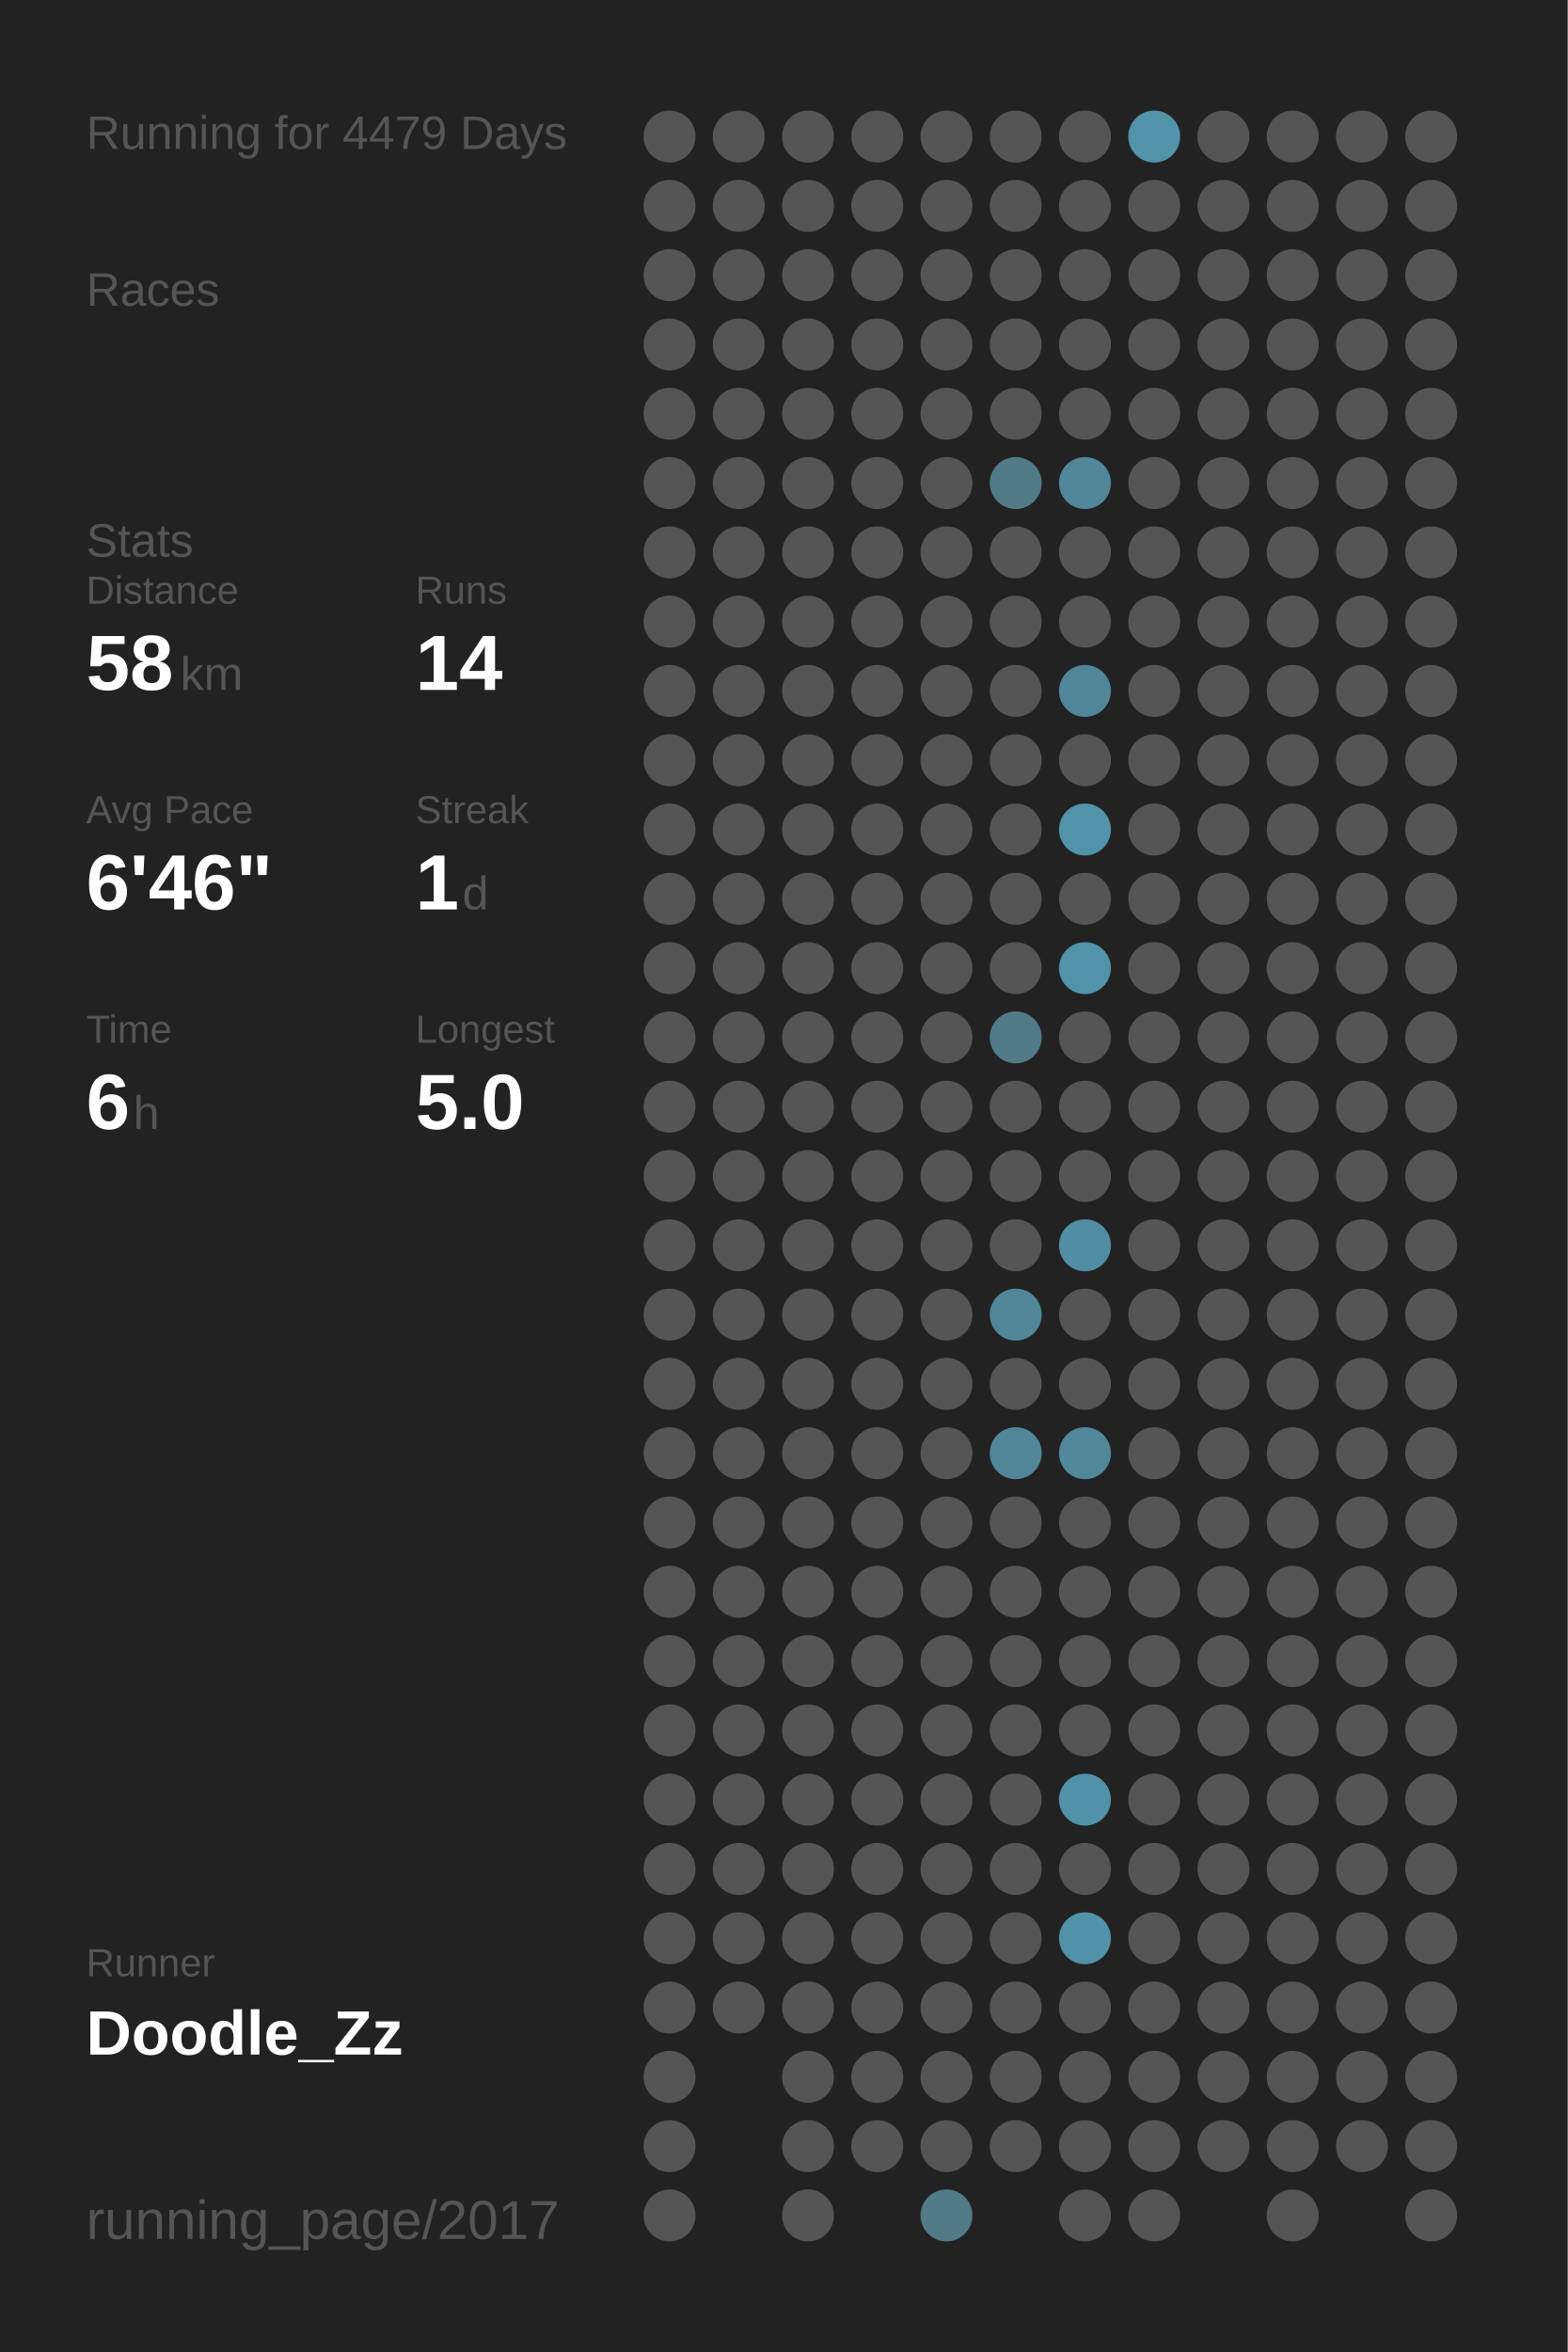
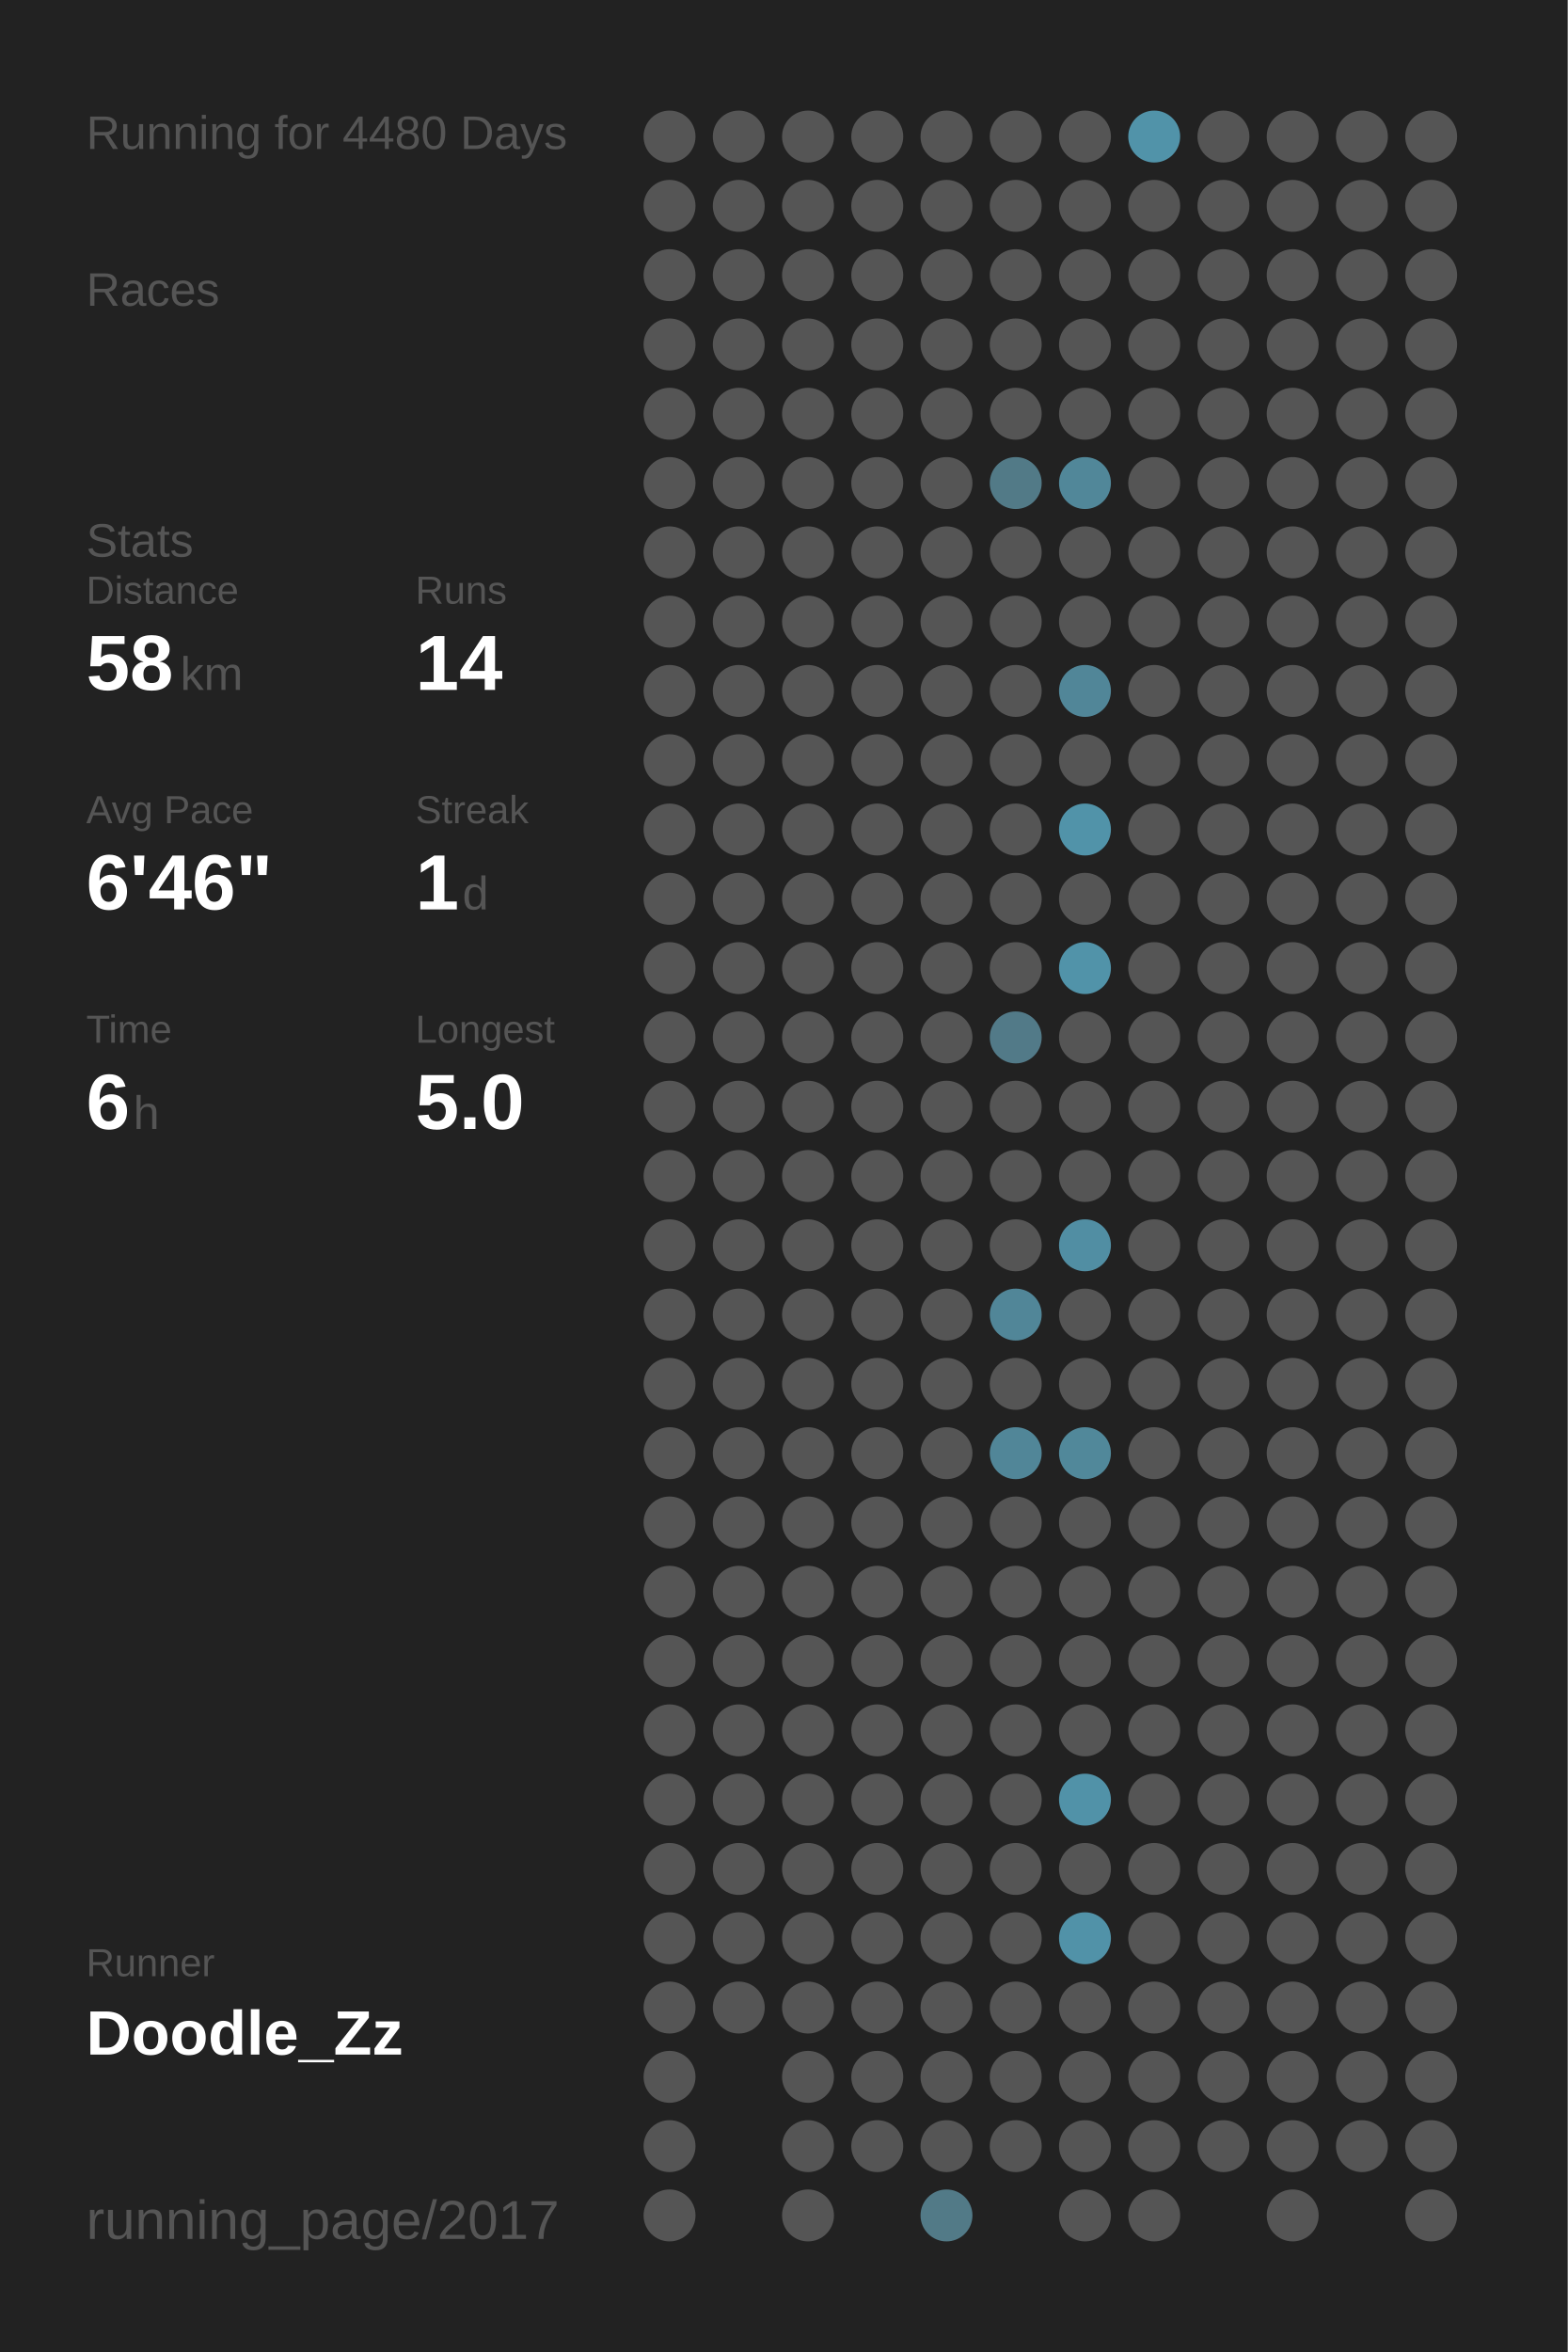
<svg xmlns="http://www.w3.org/2000/svg" baseProfile="full" height="300mm" version="1.1" viewBox="0,0,200,300" width="200mm">
  <defs />
  <rect fill="#222222" height="300" width="200" x="0" y="0" />
-   <text fill="#555555" style="font-size:6px; font-family:Arial;" x="11" y="19">Running for 4479 Days</text>
+   <text fill="#555555" style="font-size:6px; font-family:Arial;" x="11" y="19">Running for 4480 Days</text>
  <text fill="#555555" style="font-size:6px; font-family:Arial;" x="11" y="39">Races</text>
  <text fill="#555555" style="font-size:6px; font-family:Arial;" x="11" y="71">Stats</text>
  <text fill="#555555" style="font-size:5px; font-family:Arial;" x="11" y="77">Distance</text>
  <text fill="#FFFFFF" style="font-size:10px; font-family:Arial; font-weight:bold;" x="11" y="88">58</text>
  <text fill="#555555" style="font-size:6px; font-family:Arial;" x="23" y="88">km</text>
  <text fill="#555555" style="font-size:5px; font-family:Arial;" x="53" y="77">Runs</text>
  <text fill="#FFFFFF" style="font-size:10px; font-family:Arial; font-weight:bold;" x="53" y="88">14</text>
  <text fill="#555555" style="font-size:5px; font-family:Arial;" x="11" y="105">Avg Pace</text>
  <text fill="#FFFFFF" style="font-size:10px; font-family:Arial; font-weight:bold;" x="11" y="116">6'46"</text>
  <text fill="#555555" style="font-size:5px; font-family:Arial;" x="53" y="105">Streak</text>
  <text fill="#FFFFFF" style="font-size:10px; font-family:Arial; font-weight:bold;" x="53" y="116">1</text>
  <text fill="#555555" style="font-size:6px; font-family:Arial;" x="59" y="116">d</text>
  <text fill="#555555" style="font-size:5px; font-family:Arial;" x="11" y="133">Time</text>
  <text fill="#FFFFFF" style="font-size:10px; font-family:Arial; font-weight:bold;" x="11" y="144">6</text>
  <text fill="#555555" style="font-size:6px; font-family:Arial;" x="17" y="144">h</text>
  <text fill="#555555" style="font-size:5px; font-family:Arial;" x="53" y="133">Longest</text>
  <text fill="#FFFFFF" style="font-size:10px; font-family:Arial; font-weight:bold;" x="53" y="144">5.0</text>
  <text fill="#555555" style="font-size:5px; font-family:Arial;" x="11" y="252.065">Runner</text>
  <text fill="#FFFFFF" style="font-size:8px; font-family:Arial; font-weight:bold;" x="11" y="262.065">Doodle_Zz</text>
  <text fill="#555555" style="font-size:7px; font-family:Arial;" x="11" y="285.581">running_page/2017</text>
  <circle cx="85.417" cy="17.419" fill="#555555" r="3.312" />
  <circle cx="85.417" cy="26.258" fill="#555555" r="3.312" />
  <circle cx="85.417" cy="35.097" fill="#555555" r="3.312" />
  <circle cx="85.417" cy="43.935" fill="#555555" r="3.312" />
  <circle cx="85.417" cy="52.774" fill="#555555" r="3.312" />
  <circle cx="85.417" cy="61.613" fill="#555555" r="3.312" />
  <circle cx="85.417" cy="70.452" fill="#555555" r="3.312" />
  <circle cx="85.417" cy="79.29" fill="#555555" r="3.312" />
  <circle cx="85.417" cy="88.129" fill="#555555" r="3.312" />
  <circle cx="85.417" cy="96.968" fill="#555555" r="3.312" />
  <circle cx="85.417" cy="105.806" fill="#555555" r="3.312" />
  <circle cx="85.417" cy="114.645" fill="#555555" r="3.312" />
  <circle cx="85.417" cy="123.484" fill="#555555" r="3.312" />
  <circle cx="85.417" cy="132.323" fill="#555555" r="3.312" />
  <circle cx="85.417" cy="141.161" fill="#555555" r="3.312" />
  <circle cx="85.417" cy="150" fill="#555555" r="3.312" />
  <circle cx="85.417" cy="158.839" fill="#555555" r="3.312" />
  <circle cx="85.417" cy="167.677" fill="#555555" r="3.312" />
  <circle cx="85.417" cy="176.516" fill="#555555" r="3.312" />
  <circle cx="85.417" cy="185.355" fill="#555555" r="3.312" />
  <circle cx="85.417" cy="194.194" fill="#555555" r="3.312" />
  <circle cx="85.417" cy="203.032" fill="#555555" r="3.312" />
  <circle cx="85.417" cy="211.871" fill="#555555" r="3.312" />
  <circle cx="85.417" cy="220.71" fill="#555555" r="3.312" />
  <circle cx="85.417" cy="229.548" fill="#555555" r="3.312" />
  <circle cx="85.417" cy="238.387" fill="#555555" r="3.312" />
  <circle cx="85.417" cy="247.226" fill="#555555" r="3.312" />
  <circle cx="85.417" cy="256.065" fill="#555555" r="3.312" />
  <circle cx="85.417" cy="264.903" fill="#555555" r="3.312" />
  <circle cx="85.417" cy="273.742" fill="#555555" r="3.312" />
  <circle cx="85.417" cy="282.581" fill="#555555" r="3.312" />
  <circle cx="94.25" cy="17.419" fill="#555555" r="3.312" />
  <circle cx="94.25" cy="26.258" fill="#555555" r="3.312" />
  <circle cx="94.25" cy="35.097" fill="#555555" r="3.312" />
  <circle cx="94.25" cy="43.935" fill="#555555" r="3.312" />
  <circle cx="94.25" cy="52.774" fill="#555555" r="3.312" />
  <circle cx="94.25" cy="61.613" fill="#555555" r="3.312" />
  <circle cx="94.25" cy="70.452" fill="#555555" r="3.312" />
  <circle cx="94.25" cy="79.29" fill="#555555" r="3.312" />
  <circle cx="94.25" cy="88.129" fill="#555555" r="3.312" />
  <circle cx="94.25" cy="96.968" fill="#555555" r="3.312" />
  <circle cx="94.25" cy="105.806" fill="#555555" r="3.312" />
  <circle cx="94.25" cy="114.645" fill="#555555" r="3.312" />
  <circle cx="94.25" cy="123.484" fill="#555555" r="3.312" />
  <circle cx="94.25" cy="132.323" fill="#555555" r="3.312" />
  <circle cx="94.25" cy="141.161" fill="#555555" r="3.312" />
  <circle cx="94.25" cy="150" fill="#555555" r="3.312" />
  <circle cx="94.25" cy="158.839" fill="#555555" r="3.312" />
  <circle cx="94.25" cy="167.677" fill="#555555" r="3.312" />
  <circle cx="94.25" cy="176.516" fill="#555555" r="3.312" />
  <circle cx="94.25" cy="185.355" fill="#555555" r="3.312" />
  <circle cx="94.25" cy="194.194" fill="#555555" r="3.312" />
  <circle cx="94.25" cy="203.032" fill="#555555" r="3.312" />
  <circle cx="94.25" cy="211.871" fill="#555555" r="3.312" />
  <circle cx="94.25" cy="220.71" fill="#555555" r="3.312" />
  <circle cx="94.25" cy="229.548" fill="#555555" r="3.312" />
  <circle cx="94.25" cy="238.387" fill="#555555" r="3.312" />
  <circle cx="94.25" cy="247.226" fill="#555555" r="3.312" />
  <circle cx="94.25" cy="256.065" fill="#555555" r="3.312" />
  <circle cx="103.083" cy="17.419" fill="#555555" r="3.312" />
  <circle cx="103.083" cy="26.258" fill="#555555" r="3.312" />
  <circle cx="103.083" cy="35.097" fill="#555555" r="3.312" />
  <circle cx="103.083" cy="43.935" fill="#555555" r="3.312" />
  <circle cx="103.083" cy="52.774" fill="#555555" r="3.312" />
  <circle cx="103.083" cy="61.613" fill="#555555" r="3.312" />
  <circle cx="103.083" cy="70.452" fill="#555555" r="3.312" />
  <circle cx="103.083" cy="79.29" fill="#555555" r="3.312" />
  <circle cx="103.083" cy="88.129" fill="#555555" r="3.312" />
  <circle cx="103.083" cy="96.968" fill="#555555" r="3.312" />
  <circle cx="103.083" cy="105.806" fill="#555555" r="3.312" />
  <circle cx="103.083" cy="114.645" fill="#555555" r="3.312" />
  <circle cx="103.083" cy="123.484" fill="#555555" r="3.312" />
  <circle cx="103.083" cy="132.323" fill="#555555" r="3.312" />
  <circle cx="103.083" cy="141.161" fill="#555555" r="3.312" />
  <circle cx="103.083" cy="150" fill="#555555" r="3.312" />
  <circle cx="103.083" cy="158.839" fill="#555555" r="3.312" />
  <circle cx="103.083" cy="167.677" fill="#555555" r="3.312" />
  <circle cx="103.083" cy="176.516" fill="#555555" r="3.312" />
  <circle cx="103.083" cy="185.355" fill="#555555" r="3.312" />
  <circle cx="103.083" cy="194.194" fill="#555555" r="3.312" />
  <circle cx="103.083" cy="203.032" fill="#555555" r="3.312" />
  <circle cx="103.083" cy="211.871" fill="#555555" r="3.312" />
  <circle cx="103.083" cy="220.71" fill="#555555" r="3.312" />
  <circle cx="103.083" cy="229.548" fill="#555555" r="3.312" />
  <circle cx="103.083" cy="238.387" fill="#555555" r="3.312" />
  <circle cx="103.083" cy="247.226" fill="#555555" r="3.312" />
  <circle cx="103.083" cy="256.065" fill="#555555" r="3.312" />
  <circle cx="103.083" cy="264.903" fill="#555555" r="3.312" />
  <circle cx="103.083" cy="273.742" fill="#555555" r="3.312" />
  <circle cx="103.083" cy="282.581" fill="#555555" r="3.312" />
  <circle cx="111.917" cy="17.419" fill="#555555" r="3.312" />
  <circle cx="111.917" cy="26.258" fill="#555555" r="3.312" />
  <circle cx="111.917" cy="35.097" fill="#555555" r="3.312" />
  <circle cx="111.917" cy="43.935" fill="#555555" r="3.312" />
  <circle cx="111.917" cy="52.774" fill="#555555" r="3.312" />
  <circle cx="111.917" cy="61.613" fill="#555555" r="3.312" />
  <circle cx="111.917" cy="70.452" fill="#555555" r="3.312" />
  <circle cx="111.917" cy="79.29" fill="#555555" r="3.312" />
  <circle cx="111.917" cy="88.129" fill="#555555" r="3.312" />
  <circle cx="111.917" cy="96.968" fill="#555555" r="3.312" />
  <circle cx="111.917" cy="105.806" fill="#555555" r="3.312" />
  <circle cx="111.917" cy="114.645" fill="#555555" r="3.312" />
  <circle cx="111.917" cy="123.484" fill="#555555" r="3.312" />
  <circle cx="111.917" cy="132.323" fill="#555555" r="3.312" />
  <circle cx="111.917" cy="141.161" fill="#555555" r="3.312" />
  <circle cx="111.917" cy="150" fill="#555555" r="3.312" />
  <circle cx="111.917" cy="158.839" fill="#555555" r="3.312" />
  <circle cx="111.917" cy="167.677" fill="#555555" r="3.312" />
  <circle cx="111.917" cy="176.516" fill="#555555" r="3.312" />
  <circle cx="111.917" cy="185.355" fill="#555555" r="3.312" />
  <circle cx="111.917" cy="194.194" fill="#555555" r="3.312" />
  <circle cx="111.917" cy="203.032" fill="#555555" r="3.312" />
  <circle cx="111.917" cy="211.871" fill="#555555" r="3.312" />
  <circle cx="111.917" cy="220.71" fill="#555555" r="3.312" />
  <circle cx="111.917" cy="229.548" fill="#555555" r="3.312" />
  <circle cx="111.917" cy="238.387" fill="#555555" r="3.312" />
  <circle cx="111.917" cy="247.226" fill="#555555" r="3.312" />
  <circle cx="111.917" cy="256.065" fill="#555555" r="3.312" />
  <circle cx="111.917" cy="264.903" fill="#555555" r="3.312" />
  <circle cx="111.917" cy="273.742" fill="#555555" r="3.312" />
  <circle cx="120.75" cy="17.419" fill="#555555" r="3.312" />
  <circle cx="120.75" cy="26.258" fill="#555555" r="3.312" />
  <circle cx="120.75" cy="35.097" fill="#555555" r="3.312" />
  <circle cx="120.75" cy="43.935" fill="#555555" r="3.312" />
  <circle cx="120.75" cy="52.774" fill="#555555" r="3.312" />
  <circle cx="120.75" cy="61.613" fill="#555555" r="3.312" />
  <circle cx="120.75" cy="70.452" fill="#555555" r="3.312" />
  <circle cx="120.75" cy="79.29" fill="#555555" r="3.312" />
  <circle cx="120.75" cy="88.129" fill="#555555" r="3.312" />
  <circle cx="120.75" cy="96.968" fill="#555555" r="3.312" />
  <circle cx="120.75" cy="105.806" fill="#555555" r="3.312" />
  <circle cx="120.75" cy="114.645" fill="#555555" r="3.312" />
  <circle cx="120.75" cy="123.484" fill="#555555" r="3.312" />
  <circle cx="120.75" cy="132.323" fill="#555555" r="3.312" />
  <circle cx="120.75" cy="141.161" fill="#555555" r="3.312" />
  <circle cx="120.75" cy="150" fill="#555555" r="3.312" />
  <circle cx="120.75" cy="158.839" fill="#555555" r="3.312" />
  <circle cx="120.75" cy="167.677" fill="#555555" r="3.312" />
  <circle cx="120.75" cy="176.516" fill="#555555" r="3.312" />
  <circle cx="120.75" cy="185.355" fill="#555555" r="3.312" />
  <circle cx="120.75" cy="194.194" fill="#555555" r="3.312" />
  <circle cx="120.75" cy="203.032" fill="#555555" r="3.312" />
  <circle cx="120.75" cy="211.871" fill="#555555" r="3.312" />
  <circle cx="120.75" cy="220.71" fill="#555555" r="3.312" />
  <circle cx="120.75" cy="229.548" fill="#555555" r="3.312" />
  <circle cx="120.75" cy="238.387" fill="#555555" r="3.312" />
  <circle cx="120.75" cy="247.226" fill="#555555" r="3.312" />
  <circle cx="120.75" cy="256.065" fill="#555555" r="3.312" />
  <circle cx="120.75" cy="264.903" fill="#555555" r="3.312" />
  <circle cx="120.75" cy="273.742" fill="#555555" r="3.312" />
  <circle cx="120.75" cy="282.581" fill="#527a87" r="3.312" />
  <circle cx="129.583" cy="17.419" fill="#555555" r="3.312" />
  <circle cx="129.583" cy="26.258" fill="#555555" r="3.312" />
  <circle cx="129.583" cy="35.097" fill="#555555" r="3.312" />
  <circle cx="129.583" cy="43.935" fill="#555555" r="3.312" />
  <circle cx="129.583" cy="52.774" fill="#555555" r="3.312" />
  <circle cx="129.583" cy="61.613" fill="#527a87" r="3.312" />
  <circle cx="129.583" cy="70.452" fill="#555555" r="3.312" />
  <circle cx="129.583" cy="79.29" fill="#555555" r="3.312" />
  <circle cx="129.583" cy="88.129" fill="#555555" r="3.312" />
  <circle cx="129.583" cy="96.968" fill="#555555" r="3.312" />
  <circle cx="129.583" cy="105.806" fill="#555555" r="3.312" />
  <circle cx="129.583" cy="114.645" fill="#555555" r="3.312" />
  <circle cx="129.583" cy="123.484" fill="#555555" r="3.312" />
  <circle cx="129.583" cy="132.323" fill="#527a88" r="3.312" />
  <circle cx="129.583" cy="141.161" fill="#555555" r="3.312" />
  <circle cx="129.583" cy="150" fill="#555555" r="3.312" />
  <circle cx="129.583" cy="158.839" fill="#555555" r="3.312" />
  <circle cx="129.583" cy="167.677" fill="#518698" r="3.312" />
  <circle cx="129.583" cy="176.516" fill="#555555" r="3.312" />
  <circle cx="129.583" cy="185.355" fill="#518698" r="3.312" />
  <circle cx="129.583" cy="194.194" fill="#555555" r="3.312" />
  <circle cx="129.583" cy="203.032" fill="#555555" r="3.312" />
  <circle cx="129.583" cy="211.871" fill="#555555" r="3.312" />
  <circle cx="129.583" cy="220.71" fill="#555555" r="3.312" />
  <circle cx="129.583" cy="229.548" fill="#555555" r="3.312" />
  <circle cx="129.583" cy="238.387" fill="#555555" r="3.312" />
  <circle cx="129.583" cy="247.226" fill="#555555" r="3.312" />
  <circle cx="129.583" cy="256.065" fill="#555555" r="3.312" />
  <circle cx="129.583" cy="264.903" fill="#555555" r="3.312" />
  <circle cx="129.583" cy="273.742" fill="#555555" r="3.312" />
  <circle cx="138.417" cy="17.419" fill="#555555" r="3.312" />
  <circle cx="138.417" cy="26.258" fill="#555555" r="3.312" />
  <circle cx="138.417" cy="35.097" fill="#555555" r="3.312" />
  <circle cx="138.417" cy="43.935" fill="#555555" r="3.312" />
  <circle cx="138.417" cy="52.774" fill="#555555" r="3.312" />
  <circle cx="138.417" cy="61.613" fill="#518799" r="3.312" />
  <circle cx="138.417" cy="70.452" fill="#555555" r="3.312" />
  <circle cx="138.417" cy="79.29" fill="#555555" r="3.312" />
  <circle cx="138.417" cy="88.129" fill="#518698" r="3.312" />
  <circle cx="138.417" cy="96.968" fill="#555555" r="3.312" />
  <circle cx="138.417" cy="105.806" fill="#5193a9" r="3.312" />
  <circle cx="138.417" cy="114.645" fill="#555555" r="3.312" />
  <circle cx="138.417" cy="123.484" fill="#5193a9" r="3.312" />
  <circle cx="138.417" cy="132.323" fill="#555555" r="3.312" />
  <circle cx="138.417" cy="141.161" fill="#555555" r="3.312" />
  <circle cx="138.417" cy="150" fill="#555555" r="3.312" />
  <circle cx="138.417" cy="158.839" fill="#518ea3" r="3.312" />
  <circle cx="138.417" cy="167.677" fill="#555555" r="3.312" />
  <circle cx="138.417" cy="176.516" fill="#555555" r="3.312" />
  <circle cx="138.417" cy="185.355" fill="#51889a" r="3.312" />
  <circle cx="138.417" cy="194.194" fill="#555555" r="3.312" />
  <circle cx="138.417" cy="203.032" fill="#555555" r="3.312" />
  <circle cx="138.417" cy="211.871" fill="#555555" r="3.312" />
  <circle cx="138.417" cy="220.71" fill="#555555" r="3.312" />
  <circle cx="138.417" cy="229.548" fill="#5192a8" r="3.312" />
  <circle cx="138.417" cy="238.387" fill="#555555" r="3.312" />
  <circle cx="138.417" cy="247.226" fill="#5192a8" r="3.312" />
  <circle cx="138.417" cy="256.065" fill="#555555" r="3.312" />
  <circle cx="138.417" cy="264.903" fill="#555555" r="3.312" />
  <circle cx="138.417" cy="273.742" fill="#555555" r="3.312" />
  <circle cx="138.417" cy="282.581" fill="#555555" r="3.312" />
  <circle cx="147.25" cy="17.419" fill="#5193a9" r="3.312" />
  <circle cx="147.25" cy="26.258" fill="#555555" r="3.312" />
  <circle cx="147.25" cy="35.097" fill="#555555" r="3.312" />
  <circle cx="147.25" cy="43.935" fill="#555555" r="3.312" />
  <circle cx="147.25" cy="52.774" fill="#555555" r="3.312" />
  <circle cx="147.25" cy="61.613" fill="#555555" r="3.312" />
  <circle cx="147.25" cy="70.452" fill="#555555" r="3.312" />
  <circle cx="147.25" cy="79.29" fill="#555555" r="3.312" />
  <circle cx="147.25" cy="88.129" fill="#555555" r="3.312" />
  <circle cx="147.25" cy="96.968" fill="#555555" r="3.312" />
  <circle cx="147.25" cy="105.806" fill="#555555" r="3.312" />
  <circle cx="147.25" cy="114.645" fill="#555555" r="3.312" />
  <circle cx="147.25" cy="123.484" fill="#555555" r="3.312" />
  <circle cx="147.25" cy="132.323" fill="#555555" r="3.312" />
  <circle cx="147.25" cy="141.161" fill="#555555" r="3.312" />
  <circle cx="147.25" cy="150" fill="#555555" r="3.312" />
  <circle cx="147.25" cy="158.839" fill="#555555" r="3.312" />
  <circle cx="147.25" cy="167.677" fill="#555555" r="3.312" />
  <circle cx="147.25" cy="176.516" fill="#555555" r="3.312" />
  <circle cx="147.25" cy="185.355" fill="#555555" r="3.312" />
  <circle cx="147.25" cy="194.194" fill="#555555" r="3.312" />
  <circle cx="147.25" cy="203.032" fill="#555555" r="3.312" />
  <circle cx="147.25" cy="211.871" fill="#555555" r="3.312" />
  <circle cx="147.25" cy="220.71" fill="#555555" r="3.312" />
  <circle cx="147.25" cy="229.548" fill="#555555" r="3.312" />
  <circle cx="147.25" cy="238.387" fill="#555555" r="3.312" />
  <circle cx="147.25" cy="247.226" fill="#555555" r="3.312" />
  <circle cx="147.25" cy="256.065" fill="#555555" r="3.312" />
  <circle cx="147.25" cy="264.903" fill="#555555" r="3.312" />
  <circle cx="147.25" cy="273.742" fill="#555555" r="3.312" />
  <circle cx="147.25" cy="282.581" fill="#555555" r="3.312" />
  <circle cx="156.083" cy="17.419" fill="#555555" r="3.312" />
  <circle cx="156.083" cy="26.258" fill="#555555" r="3.312" />
  <circle cx="156.083" cy="35.097" fill="#555555" r="3.312" />
  <circle cx="156.083" cy="43.935" fill="#555555" r="3.312" />
  <circle cx="156.083" cy="52.774" fill="#555555" r="3.312" />
  <circle cx="156.083" cy="61.613" fill="#555555" r="3.312" />
  <circle cx="156.083" cy="70.452" fill="#555555" r="3.312" />
  <circle cx="156.083" cy="79.29" fill="#555555" r="3.312" />
  <circle cx="156.083" cy="88.129" fill="#555555" r="3.312" />
  <circle cx="156.083" cy="96.968" fill="#555555" r="3.312" />
  <circle cx="156.083" cy="105.806" fill="#555555" r="3.312" />
  <circle cx="156.083" cy="114.645" fill="#555555" r="3.312" />
  <circle cx="156.083" cy="123.484" fill="#555555" r="3.312" />
  <circle cx="156.083" cy="132.323" fill="#555555" r="3.312" />
  <circle cx="156.083" cy="141.161" fill="#555555" r="3.312" />
  <circle cx="156.083" cy="150" fill="#555555" r="3.312" />
  <circle cx="156.083" cy="158.839" fill="#555555" r="3.312" />
  <circle cx="156.083" cy="167.677" fill="#555555" r="3.312" />
  <circle cx="156.083" cy="176.516" fill="#555555" r="3.312" />
  <circle cx="156.083" cy="185.355" fill="#555555" r="3.312" />
  <circle cx="156.083" cy="194.194" fill="#555555" r="3.312" />
  <circle cx="156.083" cy="203.032" fill="#555555" r="3.312" />
  <circle cx="156.083" cy="211.871" fill="#555555" r="3.312" />
  <circle cx="156.083" cy="220.71" fill="#555555" r="3.312" />
  <circle cx="156.083" cy="229.548" fill="#555555" r="3.312" />
  <circle cx="156.083" cy="238.387" fill="#555555" r="3.312" />
  <circle cx="156.083" cy="247.226" fill="#555555" r="3.312" />
  <circle cx="156.083" cy="256.065" fill="#555555" r="3.312" />
  <circle cx="156.083" cy="264.903" fill="#555555" r="3.312" />
  <circle cx="156.083" cy="273.742" fill="#555555" r="3.312" />
  <circle cx="164.917" cy="17.419" fill="#555555" r="3.312" />
  <circle cx="164.917" cy="26.258" fill="#555555" r="3.312" />
  <circle cx="164.917" cy="35.097" fill="#555555" r="3.312" />
  <circle cx="164.917" cy="43.935" fill="#555555" r="3.312" />
  <circle cx="164.917" cy="52.774" fill="#555555" r="3.312" />
  <circle cx="164.917" cy="61.613" fill="#555555" r="3.312" />
  <circle cx="164.917" cy="70.452" fill="#555555" r="3.312" />
  <circle cx="164.917" cy="79.29" fill="#555555" r="3.312" />
  <circle cx="164.917" cy="88.129" fill="#555555" r="3.312" />
  <circle cx="164.917" cy="96.968" fill="#555555" r="3.312" />
  <circle cx="164.917" cy="105.806" fill="#555555" r="3.312" />
  <circle cx="164.917" cy="114.645" fill="#555555" r="3.312" />
  <circle cx="164.917" cy="123.484" fill="#555555" r="3.312" />
  <circle cx="164.917" cy="132.323" fill="#555555" r="3.312" />
  <circle cx="164.917" cy="141.161" fill="#555555" r="3.312" />
  <circle cx="164.917" cy="150" fill="#555555" r="3.312" />
  <circle cx="164.917" cy="158.839" fill="#555555" r="3.312" />
  <circle cx="164.917" cy="167.677" fill="#555555" r="3.312" />
  <circle cx="164.917" cy="176.516" fill="#555555" r="3.312" />
  <circle cx="164.917" cy="185.355" fill="#555555" r="3.312" />
  <circle cx="164.917" cy="194.194" fill="#555555" r="3.312" />
  <circle cx="164.917" cy="203.032" fill="#555555" r="3.312" />
  <circle cx="164.917" cy="211.871" fill="#555555" r="3.312" />
  <circle cx="164.917" cy="220.71" fill="#555555" r="3.312" />
  <circle cx="164.917" cy="229.548" fill="#555555" r="3.312" />
  <circle cx="164.917" cy="238.387" fill="#555555" r="3.312" />
  <circle cx="164.917" cy="247.226" fill="#555555" r="3.312" />
  <circle cx="164.917" cy="256.065" fill="#555555" r="3.312" />
  <circle cx="164.917" cy="264.903" fill="#555555" r="3.312" />
  <circle cx="164.917" cy="273.742" fill="#555555" r="3.312" />
  <circle cx="164.917" cy="282.581" fill="#555555" r="3.312" />
  <circle cx="173.75" cy="17.419" fill="#555555" r="3.312" />
  <circle cx="173.75" cy="26.258" fill="#555555" r="3.312" />
  <circle cx="173.75" cy="35.097" fill="#555555" r="3.312" />
  <circle cx="173.75" cy="43.935" fill="#555555" r="3.312" />
  <circle cx="173.75" cy="52.774" fill="#555555" r="3.312" />
  <circle cx="173.75" cy="61.613" fill="#555555" r="3.312" />
  <circle cx="173.75" cy="70.452" fill="#555555" r="3.312" />
  <circle cx="173.75" cy="79.29" fill="#555555" r="3.312" />
  <circle cx="173.75" cy="88.129" fill="#555555" r="3.312" />
  <circle cx="173.75" cy="96.968" fill="#555555" r="3.312" />
  <circle cx="173.75" cy="105.806" fill="#555555" r="3.312" />
  <circle cx="173.75" cy="114.645" fill="#555555" r="3.312" />
  <circle cx="173.75" cy="123.484" fill="#555555" r="3.312" />
  <circle cx="173.75" cy="132.323" fill="#555555" r="3.312" />
  <circle cx="173.75" cy="141.161" fill="#555555" r="3.312" />
  <circle cx="173.75" cy="150" fill="#555555" r="3.312" />
  <circle cx="173.75" cy="158.839" fill="#555555" r="3.312" />
  <circle cx="173.75" cy="167.677" fill="#555555" r="3.312" />
  <circle cx="173.75" cy="176.516" fill="#555555" r="3.312" />
  <circle cx="173.75" cy="185.355" fill="#555555" r="3.312" />
  <circle cx="173.75" cy="194.194" fill="#555555" r="3.312" />
  <circle cx="173.75" cy="203.032" fill="#555555" r="3.312" />
  <circle cx="173.75" cy="211.871" fill="#555555" r="3.312" />
  <circle cx="173.75" cy="220.71" fill="#555555" r="3.312" />
  <circle cx="173.75" cy="229.548" fill="#555555" r="3.312" />
  <circle cx="173.75" cy="238.387" fill="#555555" r="3.312" />
  <circle cx="173.75" cy="247.226" fill="#555555" r="3.312" />
  <circle cx="173.75" cy="256.065" fill="#555555" r="3.312" />
  <circle cx="173.75" cy="264.903" fill="#555555" r="3.312" />
  <circle cx="173.75" cy="273.742" fill="#555555" r="3.312" />
  <circle cx="182.583" cy="17.419" fill="#555555" r="3.312" />
  <circle cx="182.583" cy="26.258" fill="#555555" r="3.312" />
  <circle cx="182.583" cy="35.097" fill="#555555" r="3.312" />
  <circle cx="182.583" cy="43.935" fill="#555555" r="3.312" />
  <circle cx="182.583" cy="52.774" fill="#555555" r="3.312" />
  <circle cx="182.583" cy="61.613" fill="#555555" r="3.312" />
  <circle cx="182.583" cy="70.452" fill="#555555" r="3.312" />
  <circle cx="182.583" cy="79.29" fill="#555555" r="3.312" />
  <circle cx="182.583" cy="88.129" fill="#555555" r="3.312" />
  <circle cx="182.583" cy="96.968" fill="#555555" r="3.312" />
  <circle cx="182.583" cy="105.806" fill="#555555" r="3.312" />
  <circle cx="182.583" cy="114.645" fill="#555555" r="3.312" />
  <circle cx="182.583" cy="123.484" fill="#555555" r="3.312" />
  <circle cx="182.583" cy="132.323" fill="#555555" r="3.312" />
  <circle cx="182.583" cy="141.161" fill="#555555" r="3.312" />
  <circle cx="182.583" cy="150" fill="#555555" r="3.312" />
  <circle cx="182.583" cy="158.839" fill="#555555" r="3.312" />
  <circle cx="182.583" cy="167.677" fill="#555555" r="3.312" />
  <circle cx="182.583" cy="176.516" fill="#555555" r="3.312" />
  <circle cx="182.583" cy="185.355" fill="#555555" r="3.312" />
  <circle cx="182.583" cy="194.194" fill="#555555" r="3.312" />
  <circle cx="182.583" cy="203.032" fill="#555555" r="3.312" />
  <circle cx="182.583" cy="211.871" fill="#555555" r="3.312" />
  <circle cx="182.583" cy="220.71" fill="#555555" r="3.312" />
  <circle cx="182.583" cy="229.548" fill="#555555" r="3.312" />
  <circle cx="182.583" cy="238.387" fill="#555555" r="3.312" />
  <circle cx="182.583" cy="247.226" fill="#555555" r="3.312" />
  <circle cx="182.583" cy="256.065" fill="#555555" r="3.312" />
  <circle cx="182.583" cy="264.903" fill="#555555" r="3.312" />
  <circle cx="182.583" cy="273.742" fill="#555555" r="3.312" />
  <circle cx="182.583" cy="282.581" fill="#555555" r="3.312" />
</svg>
